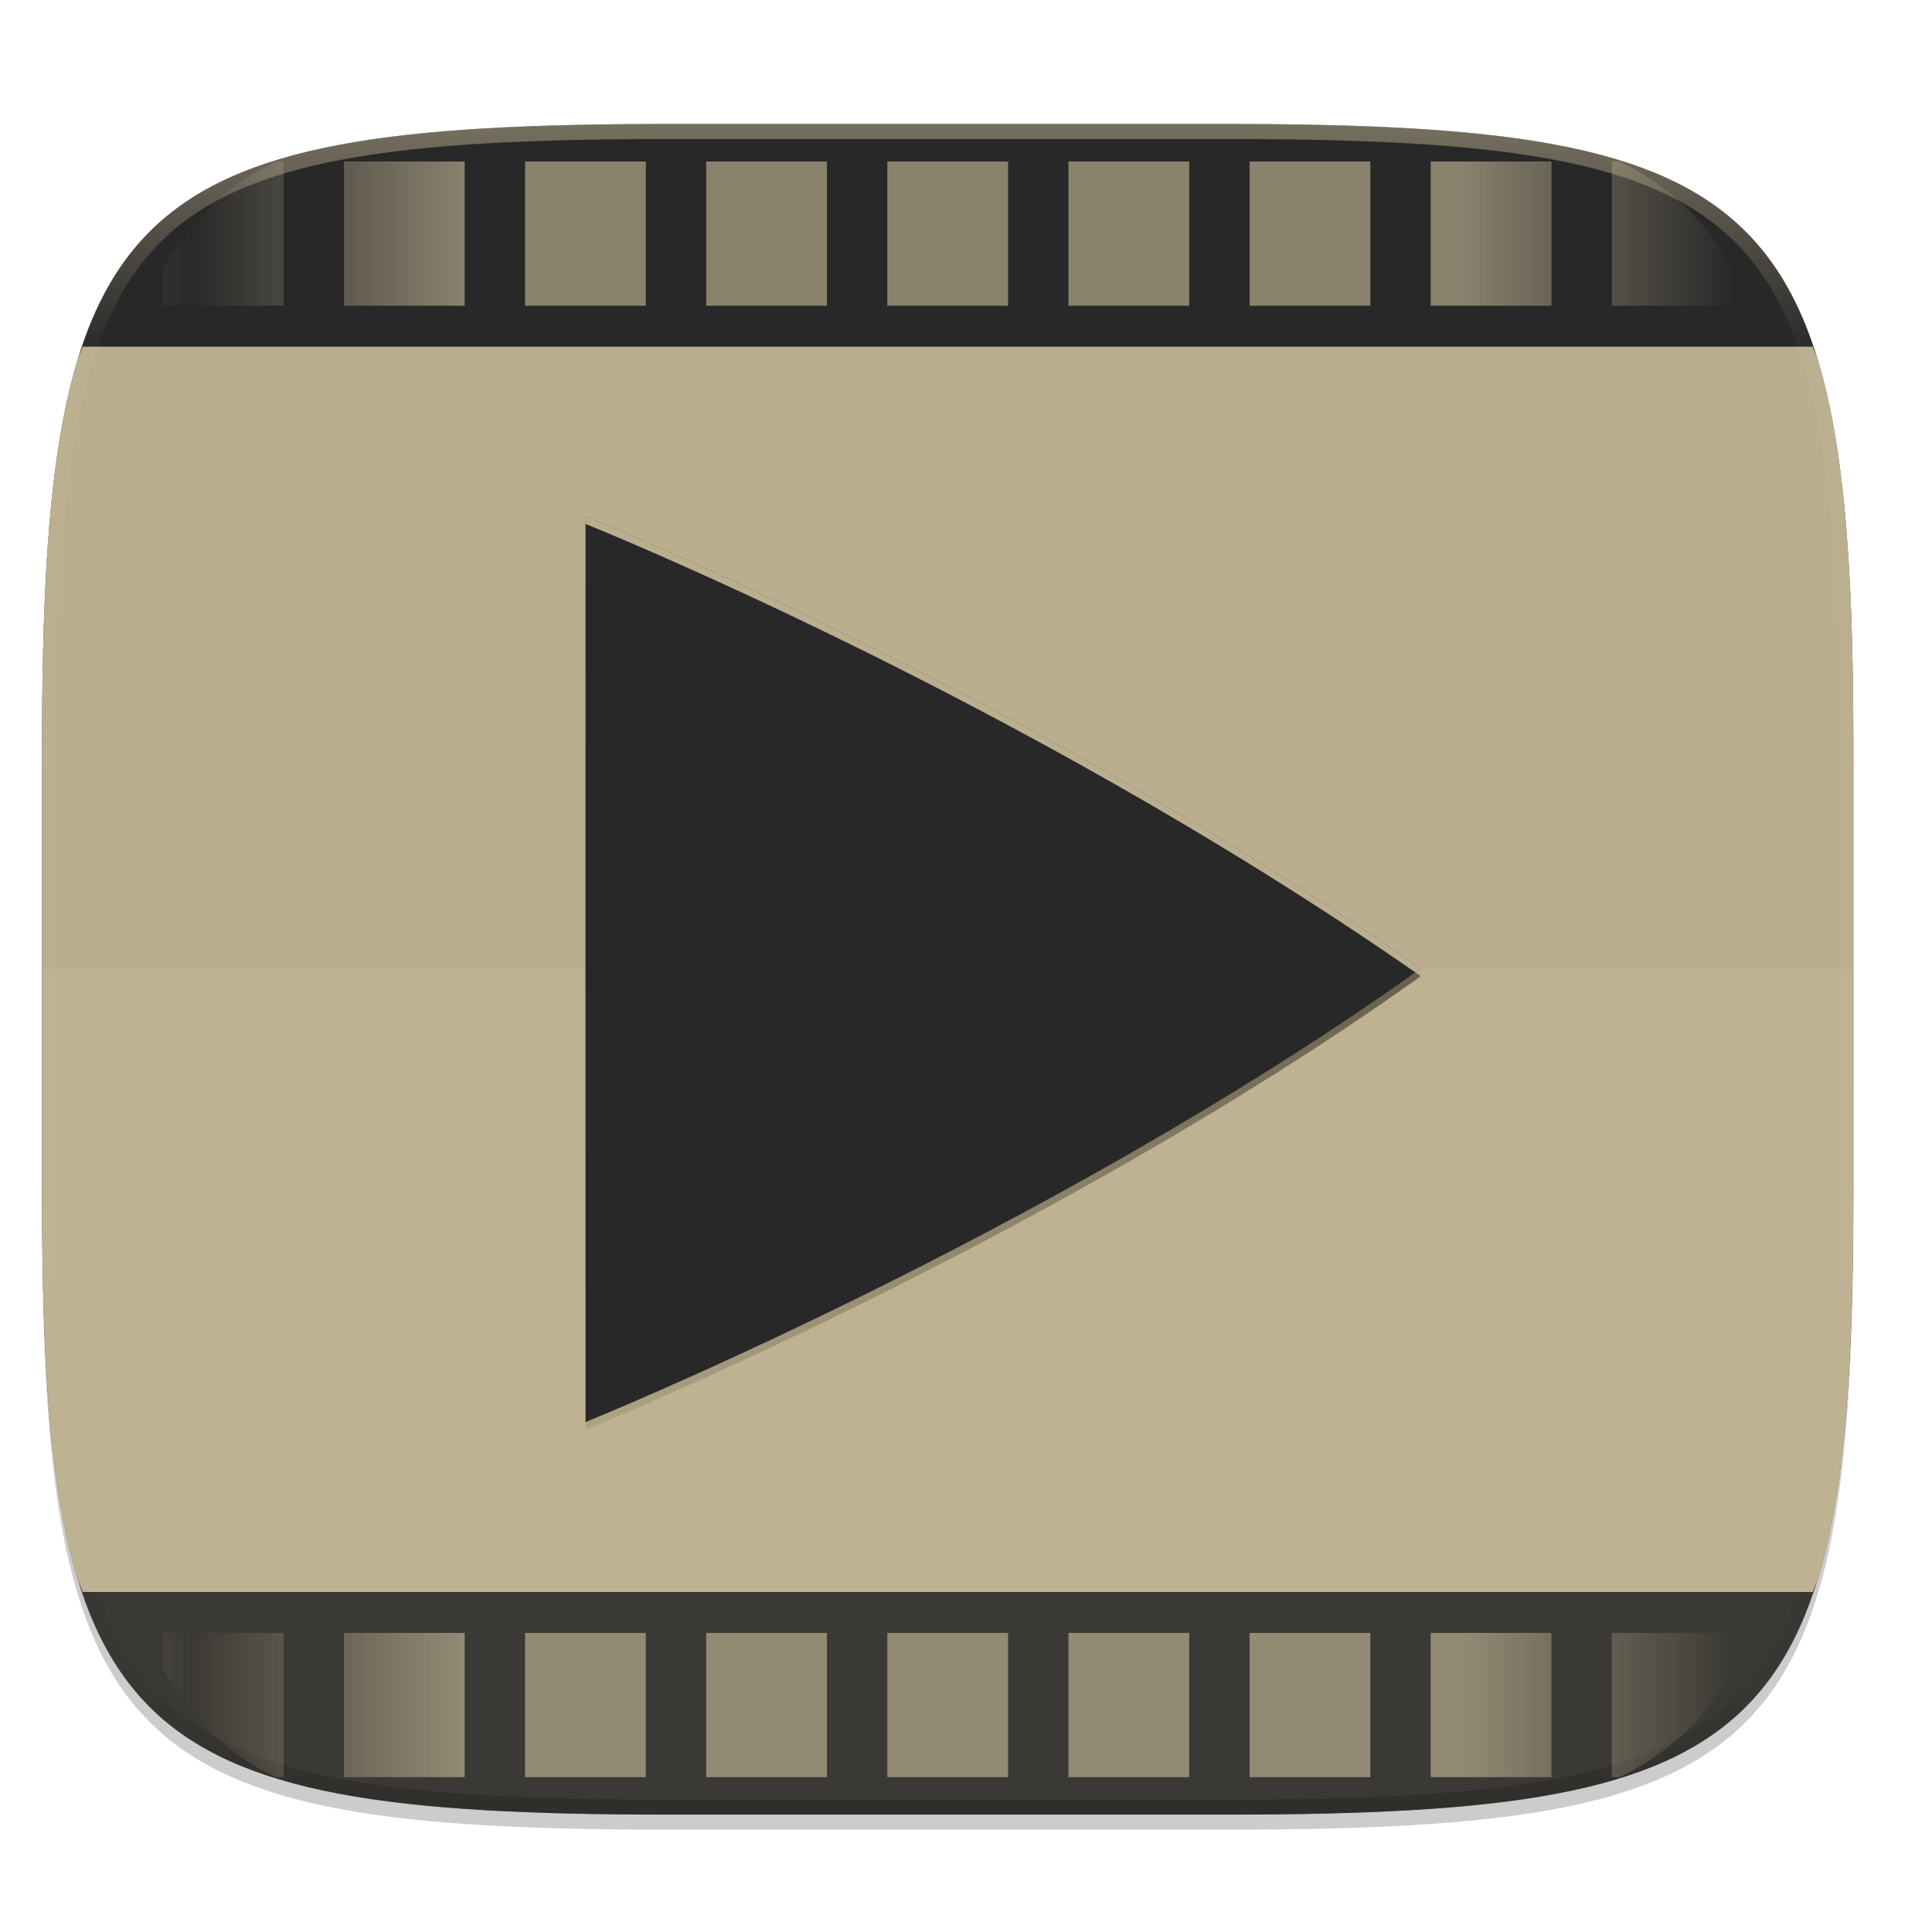
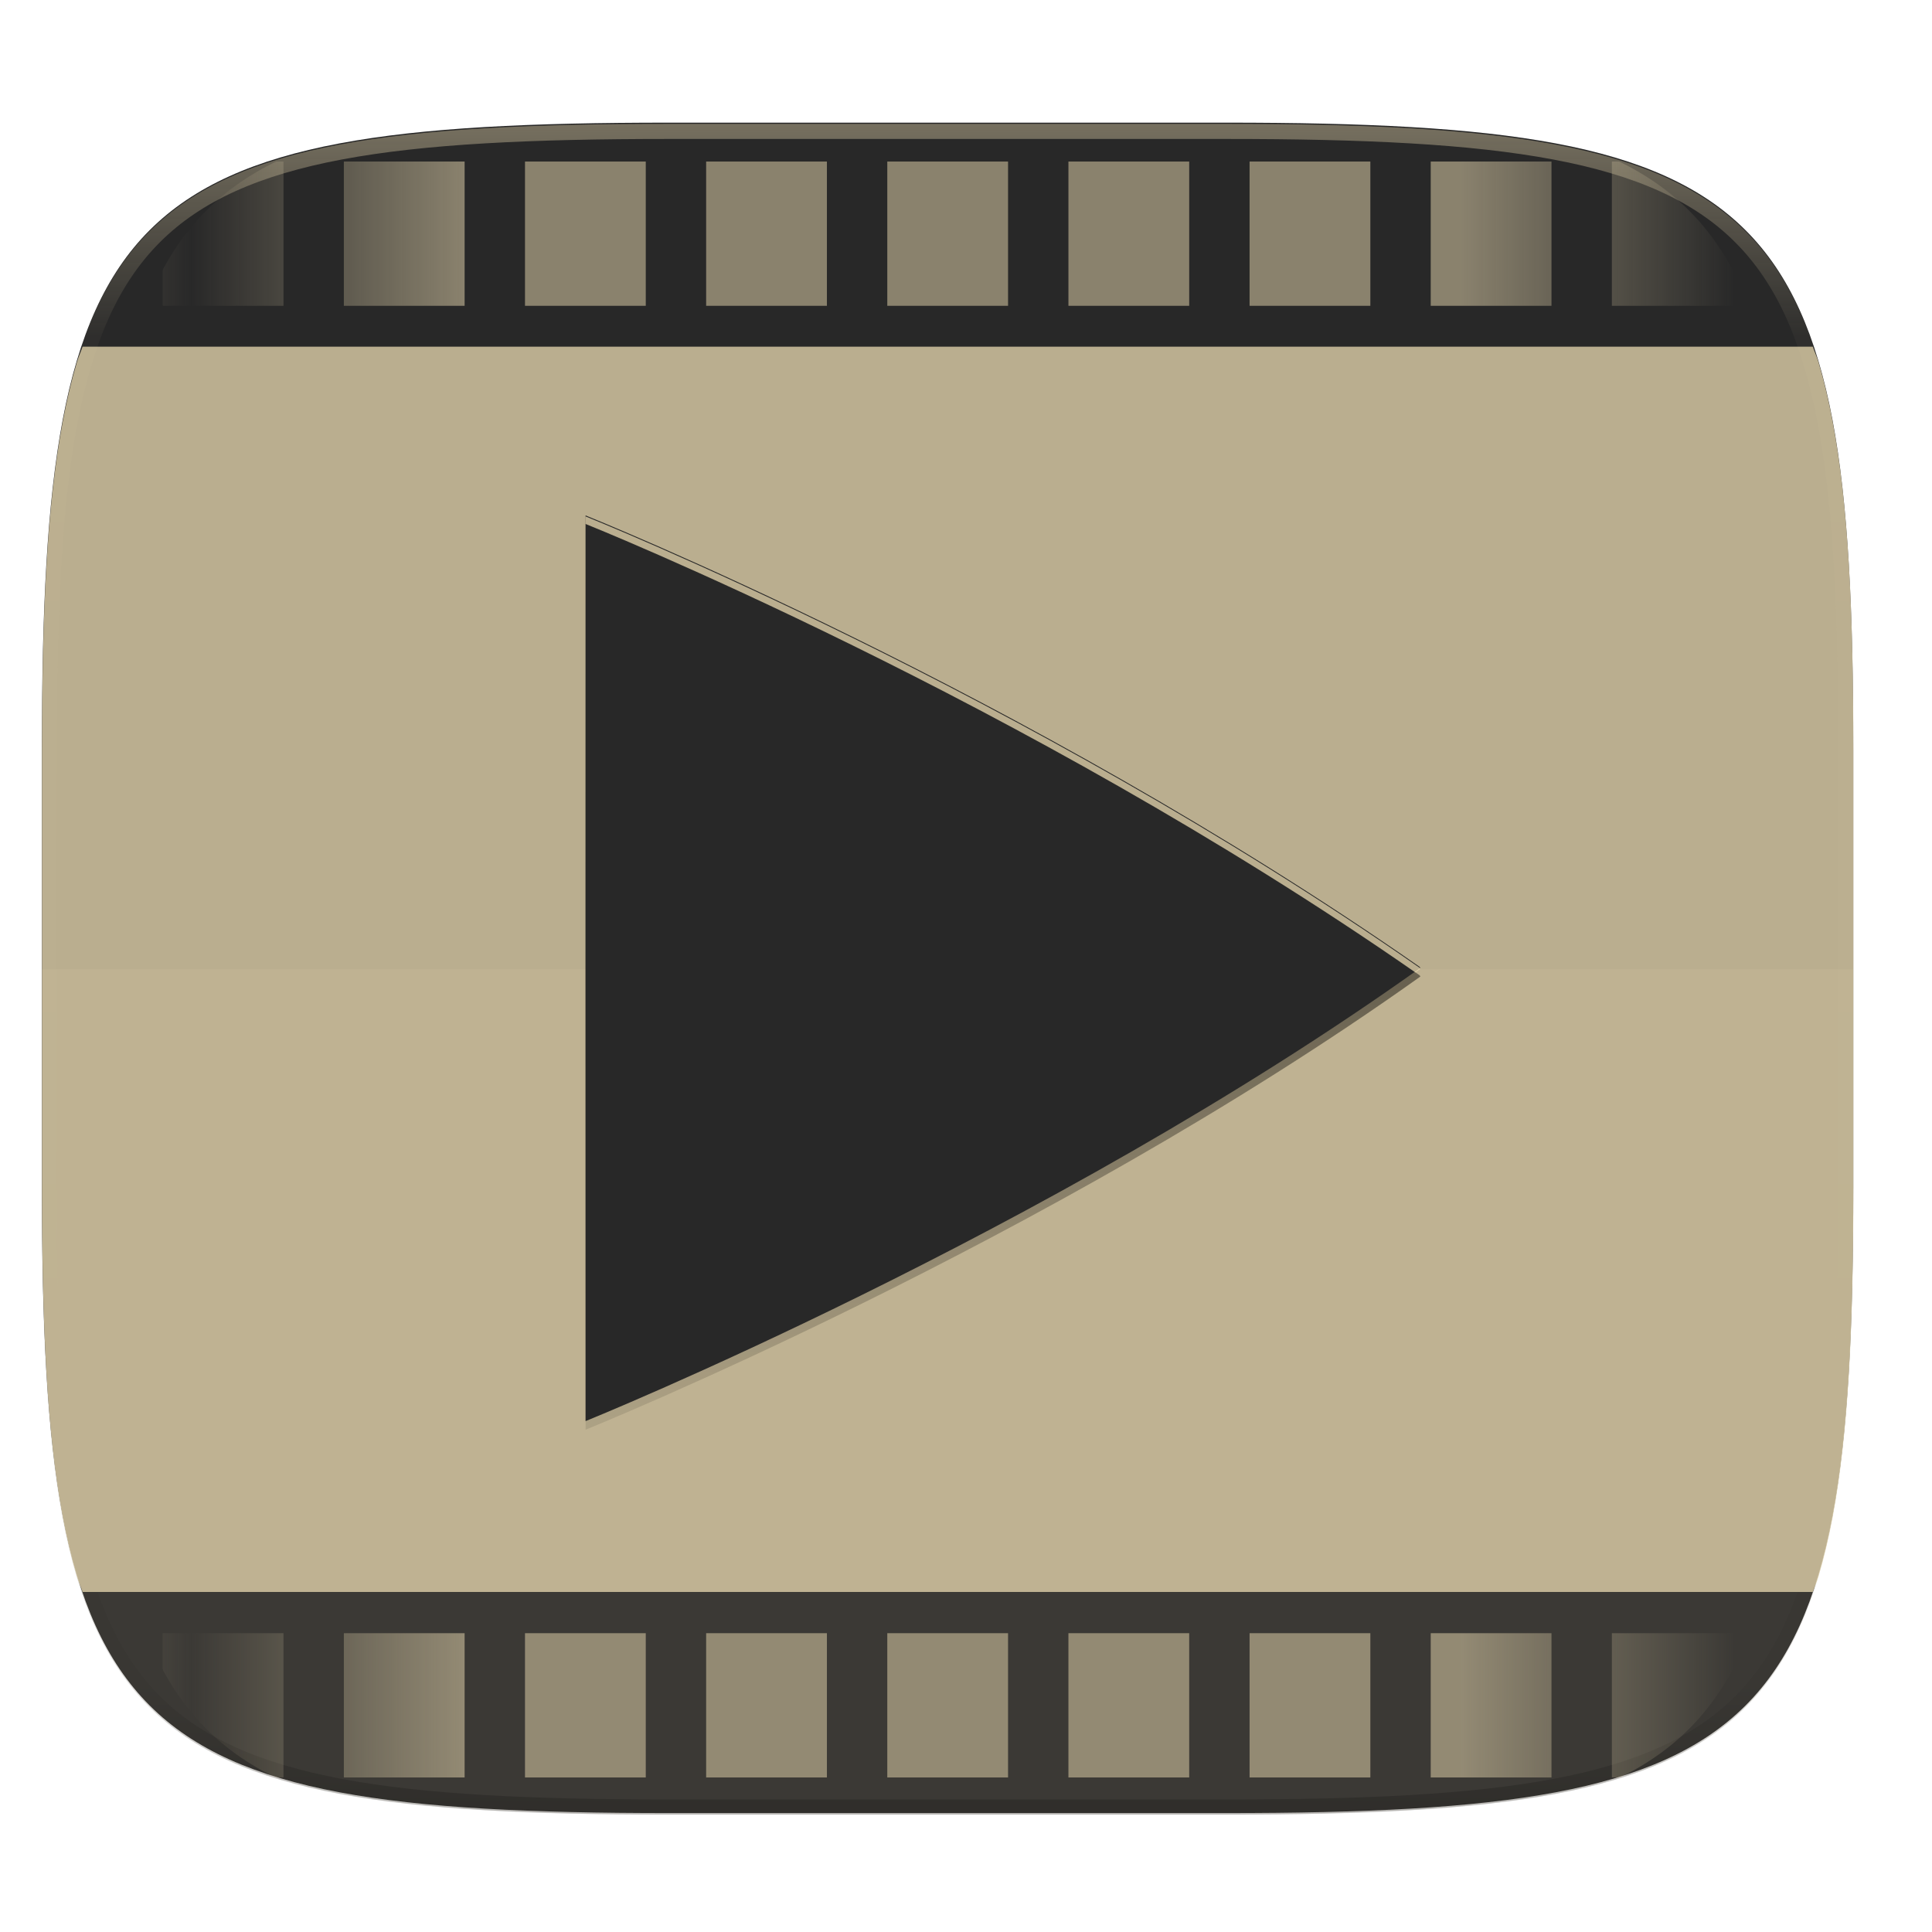
- <svg xmlns="http://www.w3.org/2000/svg" width="256" height="256" viewBox="0 0 67.73 67.73">
+ <svg xmlns="http://www.w3.org/2000/svg" width="256" height="256" version="1.1" viewBox="0 0 67.73 67.73">
  <defs>
-     <linearGradient id="g" x1="56" x2="56" y1="288" y2="83.578" gradientTransform="matrix(.5 0 0 .5 12 10)" gradientUnits="userSpaceOnUse" spreadMethod="reflect">
-       <stop offset="0" stop-color="#ebdbb2" />
-       <stop offset=".646" stop-color="#ebdbb2" />
-       <stop offset="1" stop-color="#ebdbb2" stop-opacity="0" />
+     <linearGradient id="g" x1="56" x2="56" y1="288" y2="83.58" gradientTransform="matrix(.5 0 0 .5 12 10)" gradientUnits="userSpaceOnUse" spreadMethod="reflect">
+       <stop stop-color="#ebdbb2" offset="0" />
+       <stop stop-color="#ebdbb2" offset=".646" />
+       <stop stop-color="#ebdbb2" stop-opacity="0" offset="1" />
    </linearGradient>
    <clipPath id="f">
-       <path d="M188.969 44C261.617 44 272 54.357 272 126.938v58.124C272 257.644 261.617 268 188.969 268H115.03C42.383 268 32 257.643 32 185.062v-58.125C32 54.358 42.383 44 115.031 44z" fill="#b8bb26" />
+       <path d="m189 44c72.65 0 83.03 10.36 83.03 82.94v58.12c0 72.58-10.38 82.94-83.03 82.94h-73.94c-72.65 0-83.03-10.36-83.03-82.94v-58.12c0-72.58 10.38-82.94 83.03-82.94z" fill="#b8bb26" />
    </clipPath>
    <linearGradient id="e" x1="296" x2="296" y1="-212" y2="236" gradientUnits="userSpaceOnUse">
-       <stop offset="0" stop-color="#ebdbb2" />
-       <stop offset=".125" stop-color="#ebdbb2" stop-opacity=".098" />
-       <stop offset=".925" stop-opacity=".098" />
-       <stop offset="1" stop-opacity=".498" />
+       <stop stop-color="#ebdbb2" offset="0" />
+       <stop stop-color="#ebdbb2" stop-opacity=".098" offset=".125" />
+       <stop stop-opacity=".098" offset=".925" />
+       <stop stop-opacity=".498" offset="1" />
    </linearGradient>
    <clipPath id="d">
-       <path d="M361.938-212C507.235-212 528-191.287 528-46.125v116.25C528 215.286 507.235 236 361.937 236H214.063C68.766 236 48 215.286 48 70.125v-116.25C48-191.287 68.765-212 214.063-212z" fill="#b16286" />
+       <path d="m361.9-212c145.3 0 166.1 20.71 166.1 165.9v116.2c0 145.2-20.76 165.9-166.1 165.9h-147.9c-145.3 0-166.1-20.71-166.1-165.9v-116.2c0-145.2 20.76-165.9 166.1-165.9z" fill="#b16286" />
    </clipPath>
-     <linearGradient id="c" x1="24" x2="328" y1="28" y2="332" gradientTransform="matrix(.26458 0 0 .26458 -6.993 221.973)" gradientUnits="userSpaceOnUse">
-       <stop offset="0" stop-color="#282828" />
-       <stop offset=".529" stop-color="#282828" />
-       <stop offset="1" stop-color="#282828" />
+     <linearGradient id="c" x1="24" x2="328" y1="28" y2="332" gradientTransform="matrix(.2646 0 0 .2646 -6.993 222)" gradientUnits="userSpaceOnUse">
+       <stop stop-color="#282828" offset="0" />
+       <stop stop-color="#282828" offset=".529" />
+       <stop stop-color="#282828" offset="1" />
    </linearGradient>
-     <linearGradient id="j" x1="256" x2="256" y1="375" y2="135.281" gradientTransform="matrix(.1323 0 0 .1323 -.032 229.379)" gradientUnits="userSpaceOnUse">
-       <stop offset="0" stop-color="#282828" />
-       <stop offset="1" stop-color="#282828" />
+     <linearGradient id="j" x1="256" x2="256" y1="375" y2="135.3" gradientTransform="matrix(.1323 0 0 .1323 -.032 229.4)" gradientUnits="userSpaceOnUse">
+       <stop stop-color="#282828" offset="0" />
+       <stop stop-color="#282828" offset="1" />
    </linearGradient>
    <linearGradient id="h" x1="256" x2="256" y1="138" y2="375" gradientUnits="userSpaceOnUse">
-       <stop offset="0" stop-opacity="0" />
+       <stop stop-opacity="0" offset="0" />
      <stop offset=".505" />
-       <stop offset="1" stop-opacity="0" />
+       <stop stop-opacity="0" offset="1" />
    </linearGradient>
  </defs>
-   <path transform="matrix(.26458 0 0 .26458 0 3.404)" d="M162.537 3.568c72.648 0 83.031 10.357 83.031 82.938v58.125c0 72.58-10.383 82.937-83.031 82.937H88.599c-72.648 0-83.031-10.357-83.031-82.937V86.506c0-72.581 10.383-82.938 83.031-82.938z" filter="url(#a)" opacity=".1" />
-   <path transform="matrix(.26458 0 0 .26458 0 3.404)" d="M162.537 5.568c72.648 0 83.031 10.357 83.031 82.938v58.125c0 72.58-10.383 82.937-83.031 82.937H88.599c-72.648 0-83.031-10.357-83.031-82.937V88.506c0-72.581 10.383-82.938 83.031-82.938z" filter="url(#b)" opacity=".2" />
-   <path d="M43.005 233.614c19.221 0 21.968 2.74 21.968 21.944v15.38c0 19.203-2.747 21.943-21.968 21.943H23.442c-19.222 0-21.969-2.74-21.969-21.944v-15.379c0-19.204 2.747-21.944 21.969-21.944z" fill="url(#c)" transform="translate(0 -229.267)" />
-   <path d="M1.473 33.981v7.69c0 19.203 2.747 21.943 21.969 21.943h19.563c19.221 0 21.968-2.74 21.968-21.944v-7.689z" fill="#ebdbb2" opacity=".1" />
-   <path d="M28.37 16.518l-4.655 9.48v7.838a39.714 39.714 0 0 1-2.113 2.282c-2.448 2.448-5.192 4.59-7.028 5.201l-3.092-3.088-9.48 4.655v22.58H35.87v-42.01c-2.04-4.425-4.282-6.075-7.5-6.938zM15.463 46.813h.004a61.68 61.68 0 0 1-.004 0zm-3.187 1.86h.004a68.757 68.757 0 0 1-.004 0z" fill-opacity="0" opacity=".05" />
-   <path transform="matrix(.1323 0 0 .1323 -4.877 32.393)" d="M361.938-212C507.235-212 528-191.287 528-46.125v116.25C528 215.286 507.235 236 361.937 236H214.063C68.766 236 48 215.286 48 70.125v-116.25C48-191.287 68.765-212 214.063-212z" clip-path="url(#d)" fill="none" opacity=".4" stroke-linecap="round" stroke-linejoin="round" stroke-width="8" stroke="url(#e)" />
-   <path transform="matrix(0 .25286 -.26458 0 74.498 -4.453)" d="M40 52v16h20V52zm204 0v16h20V52zM40 76v16h20V76zm204 0v16h20V76zM40 100v16h20v-16zm204 0v16h20v-16zM40 124v16h20v-16zm204 0v16h20v-16zM40 148v16h20v-16zm204 0v16h20v-16zM40 172v16h20v-16zm204 0v16h20v-16zM40 196v16h20v-16zm204 0v16h20v-16zM40 220v16h20v-16zm204 0v16h20v-16zM40 244v16h20v-16zm204 0v16h20v-16z" clip-path="url(#f)" fill="url(#g)" opacity=".5" />
+   <path transform="matrix(.2646 0 0 .2646 0 3.404)" d="m162.5 3.568c72.65 0 83.03 10.36 83.03 82.94v58.12c0 72.58-10.38 82.94-83.03 82.94h-73.94c-72.65 0-83.03-10.36-83.03-82.94v-58.12c0-72.58 10.38-82.94 83.03-82.94z" filter="url(#a)" opacity=".1" />
+   <path transform="translate(0 -229.3)" d="m43 233.6c19.22 0 21.97 2.74 21.97 21.94v15.38c0 19.2-2.747 21.94-21.97 21.94h-19.56c-19.22 0-21.97-2.74-21.97-21.94v-15.38c0-19.2 2.747-21.94 21.97-21.94z" fill="url(#c)" />
+   <path d="m1.473 33.98v7.69c0 19.2 2.747 21.94 21.97 21.94h19.56c19.22 0 21.97-2.74 21.97-21.94v-7.689z" fill="#ebdbb2" opacity=".1" />
+   <path d="m28.37 16.52-4.655 9.48v7.838a39.71 39.71 0 0 1-2.113 2.282c-2.448 2.448-5.192 4.59-7.028 5.201l-3.092-3.088-9.48 4.655v22.58h33.87v-42.01c-2.04-4.425-4.282-6.075-7.5-6.938zm-12.91 30.3h4e-3a61.68 61.68 0 0 1-4e-3 0zm-3.187 1.86h4e-3a68.76 68.76 0 0 1-4e-3 0z" fill-opacity="0" opacity=".05" />
+   <path transform="matrix(.1323 0 0 .1323 -4.877 32.39)" d="m361.9-212c145.3 0 166.1 20.71 166.1 165.9v116.2c0 145.2-20.76 165.9-166.1 165.9h-147.9c-145.3 0-166.1-20.71-166.1-165.9v-116.2c0-145.2 20.76-165.9 166.1-165.9z" clip-path="url(#d)" fill="none" opacity=".4" stroke="url(#e)" stroke-linecap="round" stroke-linejoin="round" stroke-width="8" />
+   <path transform="matrix(0 .2529 -.2646 0 74.5 -4.453)" d="M40 52v16h20V52zm204 0v16h20V52zM40 76v16h20V76zm204 0v16h20V76zM40 100v16h20v-16zm204 0v16h20v-16zM40 124v16h20v-16zm204 0v16h20v-16zM40 148v16h20v-16zm204 0v16h20v-16zM40 172v16h20v-16zm204 0v16h20v-16zM40 196v16h20v-16zm204 0v16h20v-16zM40 220v16h20v-16zm204 0v16h20v-16zM40 244v16h20v-16zm204 0v16h20v-16z" clip-path="url(#f)" fill="url(#g)" opacity=".5" />
  <path d="M2.896 12.153c-.063.185-.141.346-.199.54-.191.64-.355 1.329-.494 2.068-.14.74-.255 1.53-.35 2.374s-.168 1.744-.224 2.7c-.113 1.913-.156 4.056-.156 6.456v15.38c0 2.4.043 4.543.156 6.456a51.6 51.6 0 0 0 .225 2.7c.094.844.21 1.635.349 2.374s.303 1.428.494 2.068c.058.194.137.355.2.54H63.55c.063-.185.142-.346.2-.54.19-.64.354-1.329.494-2.068.14-.74.254-1.53.349-2.375.095-.844.168-1.743.225-2.7.112-1.912.155-4.055.155-6.456V26.291c0-2.4-.043-4.543-.155-6.456-.057-.956-.13-1.855-.225-2.7s-.21-1.634-.35-2.374c-.139-.739-.302-1.427-.493-2.068-.058-.194-.137-.355-.2-.54H2.896z" fill="#ebdbb2" opacity=".75" />
  <path transform="matrix(.1323 0 0 .1323 -.032 .112)" d="M155.411 138v240s121.725-49.198 221.19-120.076c0-.022-.012-.04-.025-.064a.456.456 0 0 0-.045-.079.611.611 0 0 1-.05-.079.165.165 0 0 1-.026-.075C271.54 184.488 155.411 138 155.411 138z" fill="url(#h)" filter="url(#filter4415)" opacity=".4" />
  <path transform="matrix(.1323 0 0 .1323 -.032 .112)" d="M155.411 138v240s121.725-49.198 221.19-120.076c0-.022-.012-.04-.025-.064a.456.456 0 0 0-.045-.079.611.611 0 0 1-.05-.079.165.165 0 0 1-.026-.075C271.54 184.488 155.411 138 155.411 138z" filter="url(#i)" opacity=".1" />
-   <path d="M20.528 247.37v31.75s16.103-6.508 29.261-15.885l-.003-.009-.006-.01a.058.058 0 0 1-.007-.01.021.021 0 0 1-.003-.01c-13.88-9.676-29.242-15.826-29.242-15.826z" fill="url(#j)" transform="translate(0 -229.267)" />
+   <path transform="translate(0 -229.3)" d="M20.528 247.37v31.75s16.103-6.508 29.261-15.885l-.003-.009-.006-.01a.058.058 0 0 1-.007-.01.021.021 0 0 1-.003-.01c-13.88-9.676-29.242-15.826-29.242-15.826z" fill="url(#j)" />
  <path d="M20.527 18.104v.264s15.259 6.107 29.09 15.721l.172-.12-.003-.01-.006-.01a.053.053 0 0 1-.007-.01.021.021 0 0 1-.003-.01c-13.88-9.676-29.243-15.826-29.243-15.826z" fill="#ebdbb2" opacity=".75" />
</svg>
